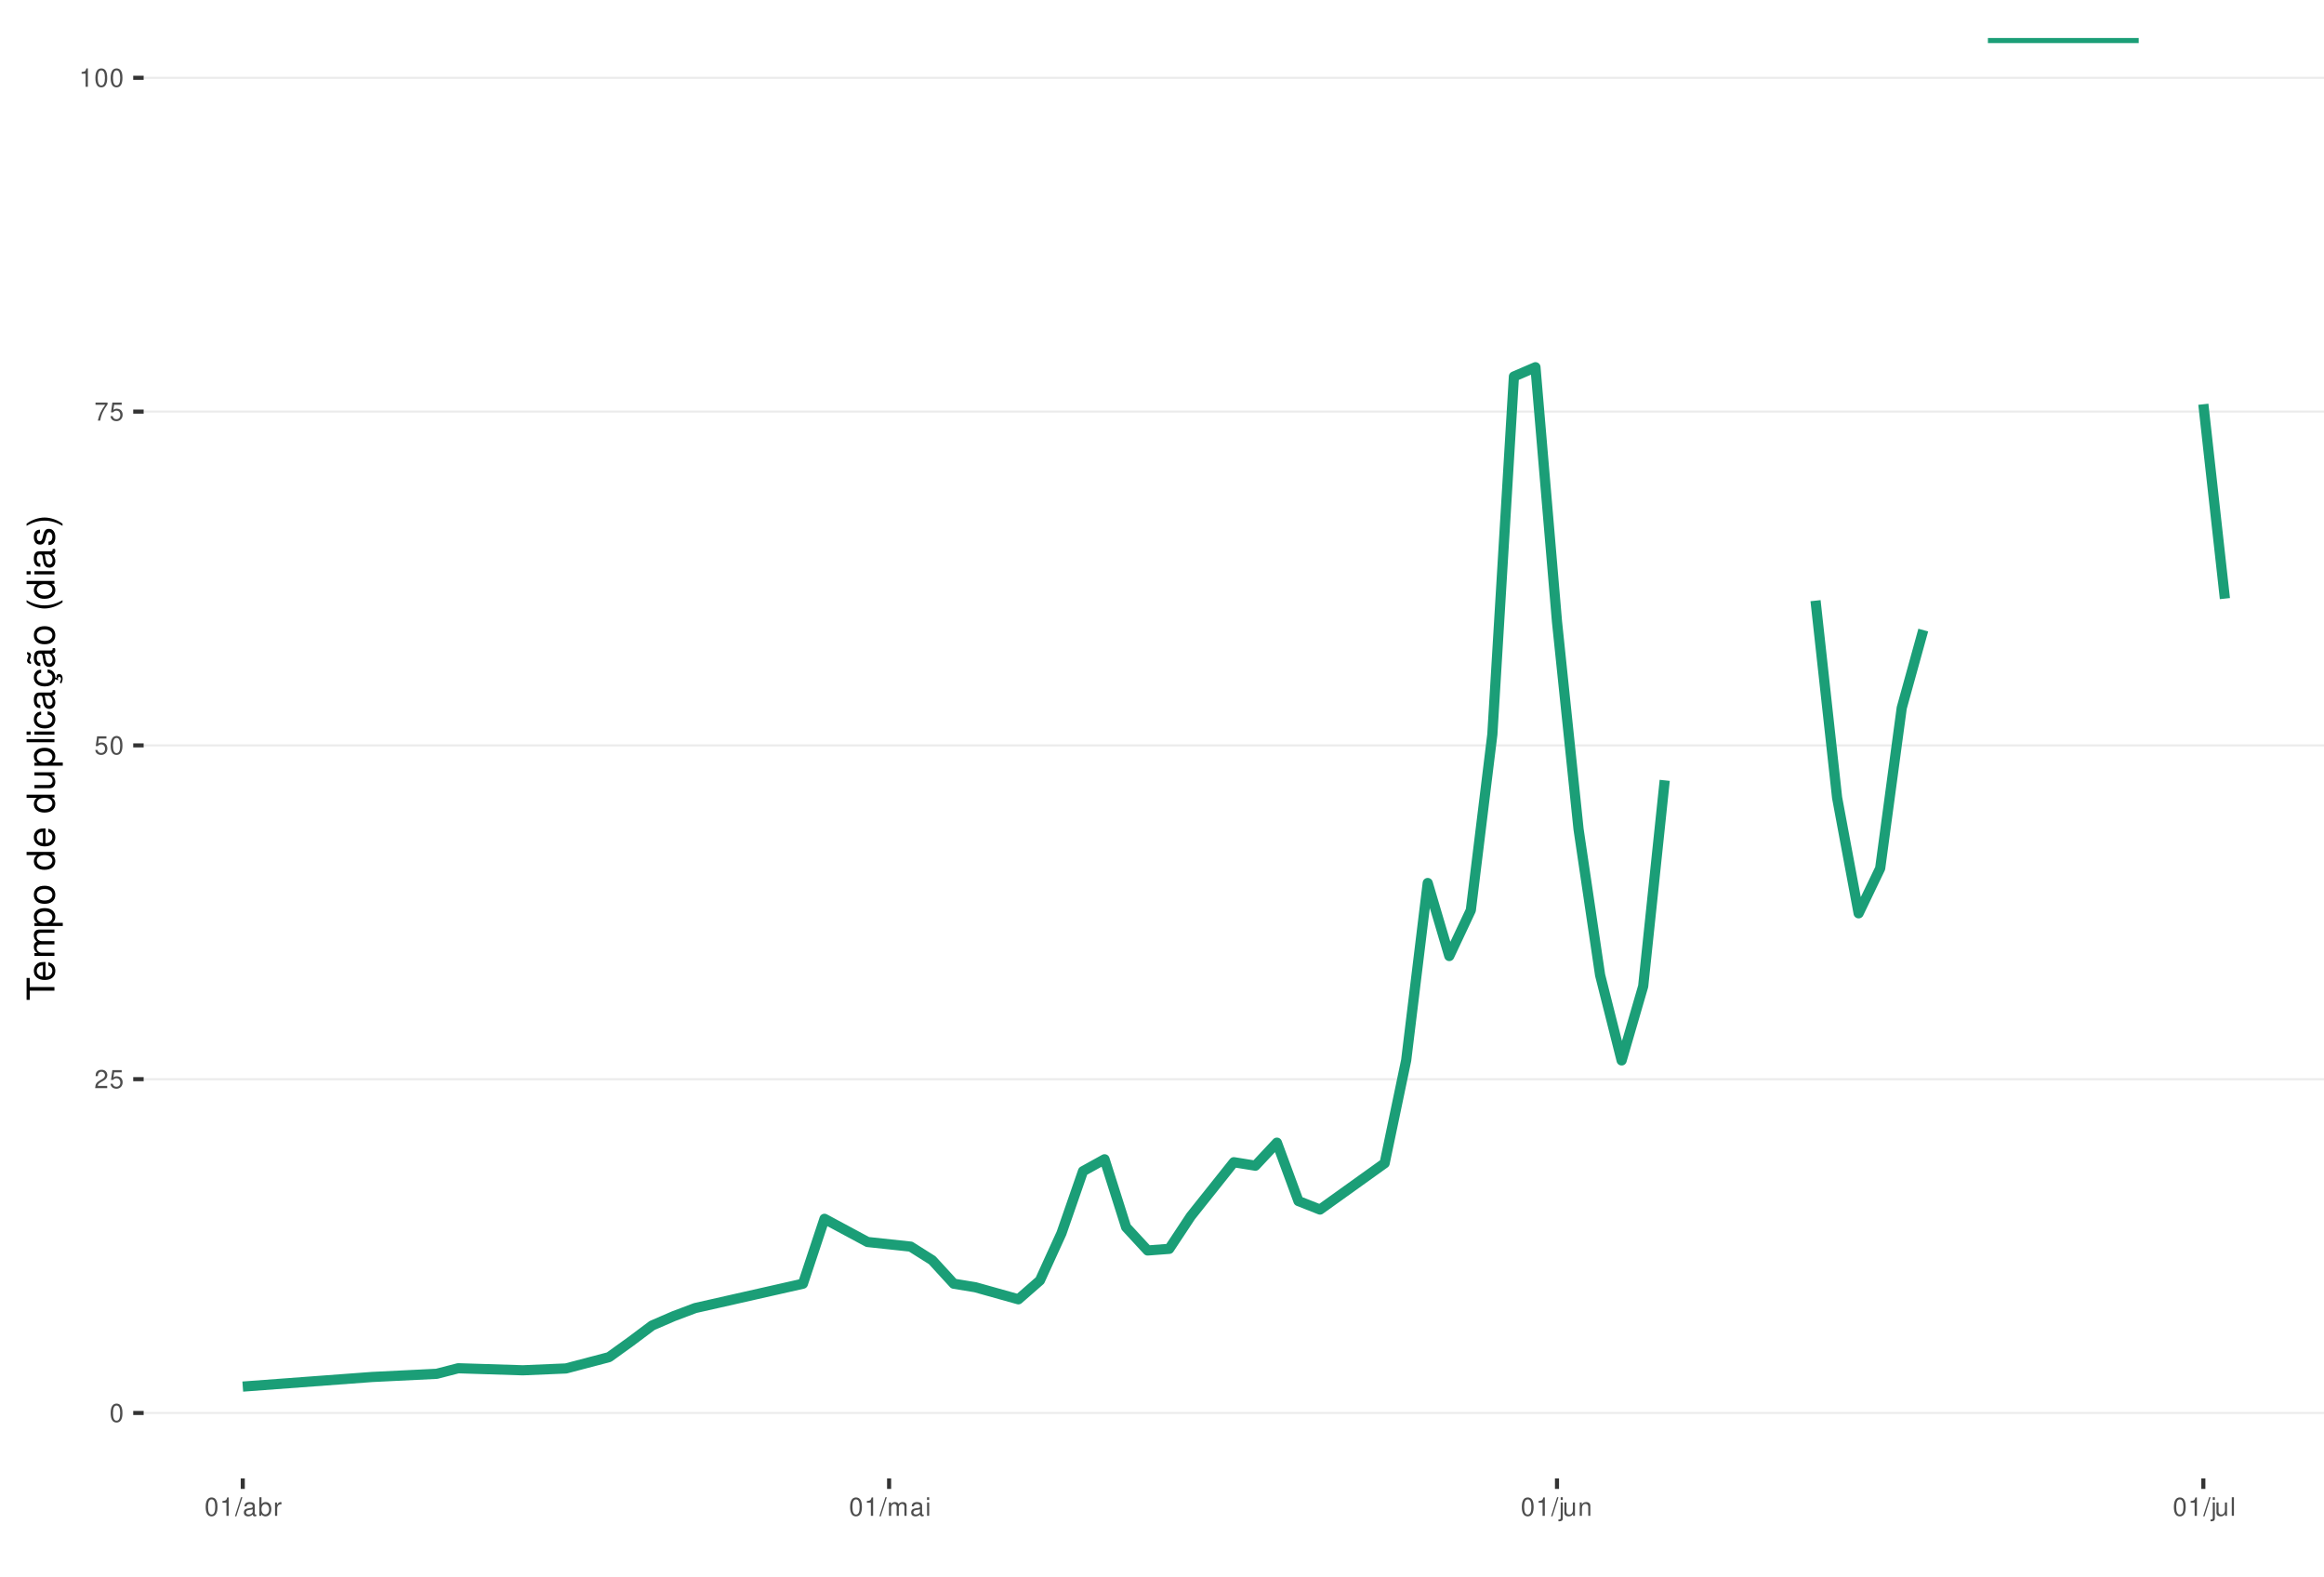
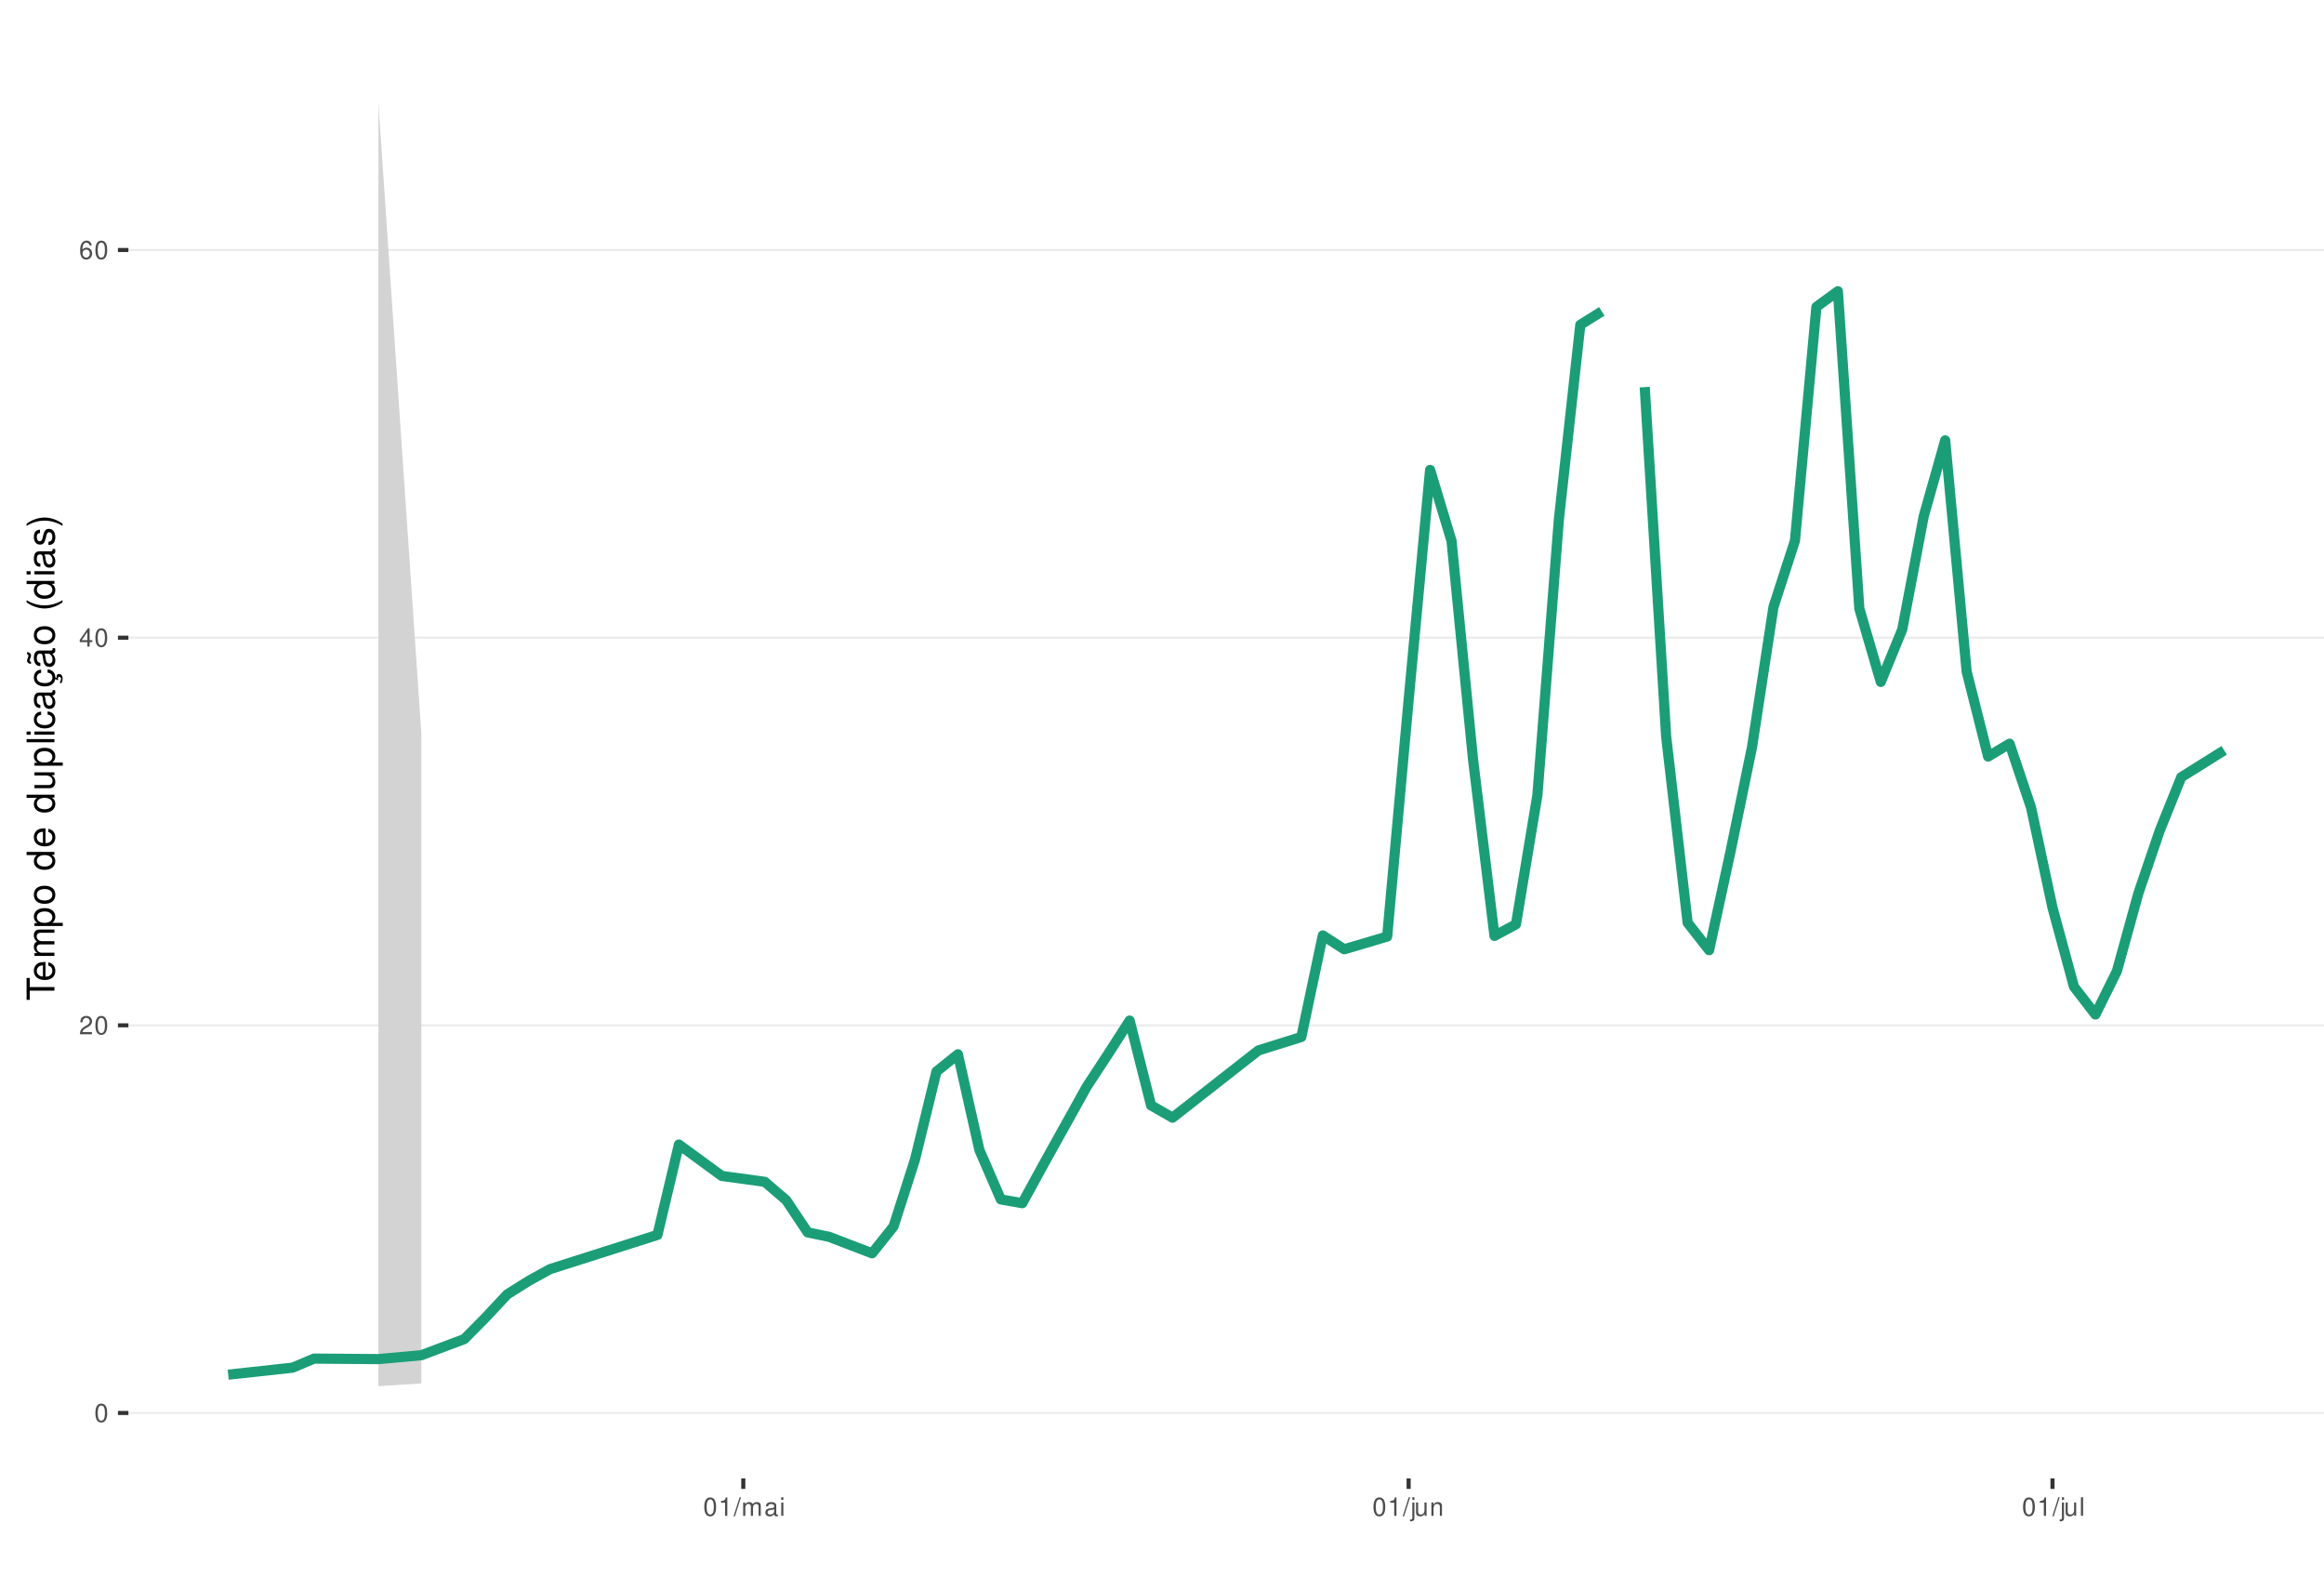
<svg xmlns="http://www.w3.org/2000/svg" xmlns:xlink="http://www.w3.org/1999/xlink" width="609pt" height="413pt" viewBox="0 0 609 413" version="1.1">
  <defs>
    <g>
      <symbol overflow="visible" id="glyph0-0">
        <path style="stroke:none;" d="" />
      </symbol>
      <symbol overflow="visible" id="glyph0-1">
        <path style="stroke:none;" d="M 1.828 -4.812 C 1.391 -4.812 0.984 -4.609 0.75 -4.281 C 0.438 -3.859 0.281 -3.219 0.281 -2.328 C 0.281 -0.703 0.812 0.156 1.828 0.156 C 2.828 0.156 3.375 -0.703 3.375 -2.297 C 3.375 -3.219 3.234 -3.844 2.922 -4.281 C 2.672 -4.625 2.281 -4.812 1.828 -4.812 Z M 1.828 -4.297 C 2.469 -4.297 2.781 -3.641 2.781 -2.344 C 2.781 -0.969 2.469 -0.328 1.812 -0.328 C 1.203 -0.328 0.891 -1 0.891 -2.328 C 0.891 -3.641 1.203 -4.297 1.828 -4.297 Z M 1.828 -4.297 " />
      </symbol>
      <symbol overflow="visible" id="glyph0-2">
        <path style="stroke:none;" d="M 3.375 -0.578 L 0.891 -0.578 C 0.938 -0.984 1.156 -1.234 1.734 -1.578 L 2.406 -1.953 C 3.062 -2.328 3.406 -2.812 3.406 -3.406 C 3.406 -3.812 3.234 -4.188 2.969 -4.438 C 2.688 -4.688 2.344 -4.812 1.891 -4.812 C 1.297 -4.812 0.844 -4.594 0.578 -4.188 C 0.422 -3.938 0.344 -3.641 0.328 -3.141 L 0.922 -3.141 C 0.938 -3.469 0.984 -3.672 1.062 -3.828 C 1.219 -4.125 1.516 -4.297 1.875 -4.297 C 2.406 -4.297 2.797 -3.906 2.797 -3.391 C 2.797 -3.016 2.578 -2.672 2.156 -2.438 L 1.547 -2.078 C 0.562 -1.516 0.281 -1.062 0.219 0 L 3.375 0 Z M 3.375 -0.578 " />
      </symbol>
      <symbol overflow="visible" id="glyph0-3">
-         <path style="stroke:none;" d="M 3.172 -4.719 L 0.734 -4.719 L 0.375 -2.156 L 0.922 -2.156 C 1.188 -2.469 1.422 -2.594 1.797 -2.594 C 2.422 -2.594 2.812 -2.156 2.812 -1.453 C 2.812 -0.781 2.422 -0.359 1.781 -0.359 C 1.266 -0.359 0.953 -0.625 0.812 -1.156 L 0.234 -1.156 C 0.312 -0.766 0.375 -0.578 0.516 -0.406 C 0.781 -0.047 1.266 0.156 1.797 0.156 C 2.75 0.156 3.422 -0.547 3.422 -1.531 C 3.422 -2.469 2.797 -3.109 1.891 -3.109 C 1.562 -3.109 1.297 -3.016 1.016 -2.828 L 1.203 -4.141 L 3.172 -4.141 Z M 3.172 -4.719 " />
+         <path style="stroke:none;" d="M 2.172 -1.172 L 2.172 0 L 2.766 0 L 2.766 -1.172 L 3.469 -1.172 L 3.469 -1.688 L 2.766 -1.688 L 2.766 -4.812 L 2.328 -4.812 L 0.188 -1.781 L 0.188 -1.172 Z M 2.172 -1.688 L 0.703 -1.688 L 2.172 -3.812 Z M 2.172 -1.688 " />
      </symbol>
      <symbol overflow="visible" id="glyph0-4">
-         <path style="stroke:none;" d="M 3.469 -4.719 L 0.312 -4.719 L 0.312 -4.141 L 2.859 -4.141 C 1.734 -2.531 1.266 -1.547 0.922 0 L 1.547 0 C 1.797 -1.516 2.391 -2.812 3.469 -4.234 Z M 3.469 -4.719 " />
+         <path style="stroke:none;" d="M 3.312 -3.562 C 3.203 -4.344 2.703 -4.812 1.984 -4.812 C 1.453 -4.812 0.984 -4.562 0.719 -4.125 C 0.406 -3.656 0.281 -3.062 0.281 -2.203 C 0.281 -1.391 0.406 -0.875 0.688 -0.453 C 0.938 -0.047 1.344 0.156 1.875 0.156 C 2.766 0.156 3.422 -0.516 3.422 -1.453 C 3.422 -2.344 2.812 -2.969 1.969 -2.969 C 1.5 -2.969 1.141 -2.797 0.891 -2.438 C 0.891 -3.641 1.266 -4.297 1.938 -4.297 C 2.344 -4.297 2.641 -4.031 2.734 -3.562 Z M 1.891 -2.453 C 2.469 -2.453 2.812 -2.047 2.812 -1.406 C 2.812 -0.812 2.422 -0.359 1.875 -0.359 C 1.328 -0.359 0.922 -0.828 0.922 -1.438 C 0.922 -2.031 1.312 -2.453 1.891 -2.453 Z M 1.891 -2.453 " />
      </symbol>
      <symbol overflow="visible" id="glyph0-5">
        <path style="stroke:none;" d="M 1.719 -3.422 L 1.719 0 L 2.312 0 L 2.312 -4.812 L 1.922 -4.812 C 1.719 -4.078 1.578 -3.969 0.672 -3.859 L 0.672 -3.422 Z M 1.719 -3.422 " />
      </symbol>
      <symbol overflow="visible" id="glyph0-6">
        <path style="stroke:none;" d="M 1.531 -4.859 L -0.047 0.141 L 0.312 0.141 L 1.891 -4.859 Z M 1.531 -4.859 " />
      </symbol>
      <symbol overflow="visible" id="glyph0-7">
+         <path style="stroke:none;" d="M 0.469 -3.484 L 0.469 0 L 1.031 0 L 1.031 -2.188 C 1.031 -2.703 1.391 -3.109 1.844 -3.109 C 2.25 -3.109 2.484 -2.844 2.484 -2.406 L 2.484 0 L 3.047 0 L 3.047 -2.188 C 3.047 -2.703 3.422 -3.109 3.875 -3.109 C 4.266 -3.109 4.516 -2.844 4.516 -2.406 L 4.516 0 L 5.078 0 L 5.078 -2.609 C 5.078 -3.234 4.719 -3.594 4.062 -3.594 C 3.594 -3.594 3.312 -3.453 2.984 -3.062 C 2.781 -3.422 2.5 -3.594 2.047 -3.594 C 1.578 -3.594 1.266 -3.422 0.984 -3 L 0.984 -3.484 Z M 0.469 -3.484 " />
+       </symbol>
+       <symbol overflow="visible" id="glyph0-8">
        <path style="stroke:none;" d="M 3.562 -0.328 C 3.5 -0.312 3.469 -0.312 3.438 -0.312 C 3.25 -0.312 3.141 -0.406 3.141 -0.578 L 3.141 -2.641 C 3.141 -3.25 2.688 -3.594 1.828 -3.594 C 1.312 -3.594 0.906 -3.438 0.672 -3.188 C 0.516 -3 0.453 -2.797 0.438 -2.453 L 0.984 -2.453 C 1.031 -2.875 1.297 -3.078 1.812 -3.078 C 2.312 -3.078 2.594 -2.891 2.594 -2.562 L 2.594 -2.406 C 2.578 -2.172 2.469 -2.078 2.016 -2.031 C 1.219 -1.922 1.109 -1.891 0.891 -1.812 C 0.484 -1.641 0.281 -1.328 0.281 -0.875 C 0.281 -0.25 0.719 0.156 1.422 0.156 C 1.859 0.156 2.219 0 2.609 -0.359 C 2.656 0 2.828 0.156 3.188 0.156 C 3.297 0.156 3.375 0.141 3.562 0.094 Z M 2.594 -1.094 C 2.594 -0.906 2.531 -0.797 2.375 -0.641 C 2.141 -0.438 1.875 -0.328 1.547 -0.328 C 1.109 -0.328 0.859 -0.547 0.859 -0.891 C 0.859 -1.266 1.094 -1.438 1.703 -1.531 C 2.297 -1.609 2.406 -1.641 2.594 -1.719 Z M 2.594 -1.094 " />
      </symbol>
-       <symbol overflow="visible" id="glyph0-8">
-         <path style="stroke:none;" d="M 0.359 -4.859 L 0.359 0 L 0.859 0 L 0.859 -0.453 C 1.125 -0.047 1.484 0.156 1.969 0.156 C 2.875 0.156 3.484 -0.594 3.484 -1.75 C 3.484 -2.891 2.922 -3.594 1.984 -3.594 C 1.516 -3.594 1.172 -3.406 0.906 -3.016 L 0.906 -4.859 Z M 1.891 -3.062 C 2.5 -3.062 2.906 -2.531 2.906 -1.703 C 2.906 -0.906 2.484 -0.359 1.891 -0.359 C 1.297 -0.359 0.906 -0.906 0.906 -1.719 C 0.906 -2.531 1.297 -3.062 1.891 -3.062 Z M 1.891 -3.062 " />
-       </symbol>
      <symbol overflow="visible" id="glyph0-9">
-         <path style="stroke:none;" d="M 0.453 -3.484 L 0.453 0 L 1.016 0 L 1.016 -1.812 C 1.031 -2.656 1.375 -3.016 2.141 -3 L 2.141 -3.562 C 2.047 -3.578 1.984 -3.594 1.922 -3.594 C 1.562 -3.594 1.297 -3.375 0.969 -2.859 L 0.969 -3.484 Z M 0.453 -3.484 " />
+         <path style="stroke:none;" d="M 1 -3.484 L 0.453 -3.484 L 0.453 0 L 1 0 Z M 1 -4.859 L 0.438 -4.859 L 0.438 -4.156 L 1 -4.156 Z M 1 -4.859 " />
      </symbol>
      <symbol overflow="visible" id="glyph0-10">
-         <path style="stroke:none;" d="M 0.469 -3.484 L 0.469 0 L 1.031 0 L 1.031 -2.188 C 1.031 -2.703 1.391 -3.109 1.844 -3.109 C 2.25 -3.109 2.484 -2.844 2.484 -2.406 L 2.484 0 L 3.047 0 L 3.047 -2.188 C 3.047 -2.703 3.422 -3.109 3.875 -3.109 C 4.266 -3.109 4.516 -2.844 4.516 -2.406 L 4.516 0 L 5.078 0 L 5.078 -2.609 C 5.078 -3.234 4.719 -3.594 4.062 -3.594 C 3.594 -3.594 3.312 -3.453 2.984 -3.062 C 2.781 -3.422 2.5 -3.594 2.047 -3.594 C 1.578 -3.594 1.266 -3.422 0.984 -3 L 0.984 -3.484 Z M 0.469 -3.484 " />
+         <path style="stroke:none;" d="M 0.469 -3.484 L 0.469 0.5 C 0.469 0.859 0.359 0.969 0.016 0.969 C -0.031 0.969 -0.047 0.969 -0.125 0.953 L -0.125 1.438 C -0.047 1.438 -0.016 1.453 0.062 1.453 C 0.688 1.453 1.016 1.203 1.016 0.719 L 1.016 -3.484 Z M 1.016 -4.859 L 0.469 -4.859 L 0.469 -4.156 L 1.016 -4.156 Z M 1.016 -4.859 " />
      </symbol>
      <symbol overflow="visible" id="glyph0-11">
-         <path style="stroke:none;" d="M 1 -3.484 L 0.453 -3.484 L 0.453 0 L 1 0 Z M 1 -4.859 L 0.438 -4.859 L 0.438 -4.156 L 1 -4.156 Z M 1 -4.859 " />
+         <path style="stroke:none;" d="M 3.203 0 L 3.203 -3.484 L 2.656 -3.484 L 2.656 -1.516 C 2.656 -0.797 2.281 -0.328 1.703 -0.328 C 1.266 -0.328 0.984 -0.594 0.984 -1.016 L 0.984 -3.484 L 0.438 -3.484 L 0.438 -0.797 C 0.438 -0.219 0.859 0.156 1.547 0.156 C 2.062 0.156 2.391 -0.031 2.703 -0.484 L 2.703 0 Z M 3.203 0 " />
      </symbol>
      <symbol overflow="visible" id="glyph0-12">
-         <path style="stroke:none;" d="M 0.469 -3.484 L 0.469 0.5 C 0.469 0.859 0.359 0.969 0.016 0.969 C -0.031 0.969 -0.047 0.969 -0.125 0.953 L -0.125 1.438 C -0.047 1.438 -0.016 1.453 0.062 1.453 C 0.688 1.453 1.016 1.203 1.016 0.719 L 1.016 -3.484 Z M 1.016 -4.859 L 0.469 -4.859 L 0.469 -4.156 L 1.016 -4.156 Z M 1.016 -4.859 " />
+         <path style="stroke:none;" d="M 0.469 -3.484 L 0.469 0 L 1.031 0 L 1.031 -1.922 C 1.031 -2.641 1.391 -3.109 1.969 -3.109 C 2.406 -3.109 2.688 -2.828 2.688 -2.422 L 2.688 0 L 3.234 0 L 3.234 -2.641 C 3.234 -3.219 2.812 -3.594 2.141 -3.594 C 1.625 -3.594 1.281 -3.391 0.984 -2.906 L 0.984 -3.484 Z M 0.469 -3.484 " />
      </symbol>
      <symbol overflow="visible" id="glyph0-13">
-         <path style="stroke:none;" d="M 3.203 0 L 3.203 -3.484 L 2.656 -3.484 L 2.656 -1.516 C 2.656 -0.797 2.281 -0.328 1.703 -0.328 C 1.266 -0.328 0.984 -0.594 0.984 -1.016 L 0.984 -3.484 L 0.438 -3.484 L 0.438 -0.797 C 0.438 -0.219 0.859 0.156 1.547 0.156 C 2.062 0.156 2.391 -0.031 2.703 -0.484 L 2.703 0 Z M 3.203 0 " />
-       </symbol>
-       <symbol overflow="visible" id="glyph0-14">
-         <path style="stroke:none;" d="M 0.469 -3.484 L 0.469 0 L 1.031 0 L 1.031 -1.922 C 1.031 -2.641 1.391 -3.109 1.969 -3.109 C 2.406 -3.109 2.688 -2.828 2.688 -2.422 L 2.688 0 L 3.234 0 L 3.234 -2.641 C 3.234 -3.219 2.812 -3.594 2.141 -3.594 C 1.625 -3.594 1.281 -3.391 0.984 -2.906 L 0.984 -3.484 Z M 0.469 -3.484 " />
-       </symbol>
-       <symbol overflow="visible" id="glyph0-15">
        <path style="stroke:none;" d="M 1.016 -4.859 L 0.453 -4.859 L 0.453 0 L 1.016 0 Z M 1.016 -4.859 " />
      </symbol>
      <symbol overflow="visible" id="glyph1-0">
        <path style="stroke:none;" d="" />
      </symbol>
      <symbol overflow="visible" id="glyph1-1">
        <path style="stroke:none;" d="M -6.469 -3.547 L -6.469 -5.938 L -7.297 -5.938 L -7.297 -0.203 L -6.469 -0.203 L -6.469 -2.609 L 0 -2.609 L 0 -3.547 Z M -6.469 -3.547 " />
      </symbol>
      <symbol overflow="visible" id="glyph1-2">
        <path style="stroke:none;" d="M -2.344 -5.125 C -3.141 -5.125 -3.625 -5.062 -4.016 -4.922 C -4.875 -4.578 -5.391 -3.781 -5.391 -2.797 C -5.391 -1.344 -4.281 -0.406 -2.547 -0.406 C -0.812 -0.406 0.234 -1.297 0.234 -2.781 C 0.234 -3.984 -0.453 -4.812 -1.594 -5.016 L -1.594 -4.188 C -0.906 -3.953 -0.547 -3.484 -0.547 -2.812 C -0.547 -2.281 -0.781 -1.828 -1.219 -1.547 C -1.516 -1.344 -1.812 -1.281 -2.344 -1.266 Z M -3.016 -1.297 C -3.984 -1.359 -4.625 -1.953 -4.625 -2.797 C -4.625 -3.641 -3.953 -4.234 -3.016 -4.234 Z M -3.016 -1.297 " />
      </symbol>
      <symbol overflow="visible" id="glyph1-3">
        <path style="stroke:none;" d="M -5.234 -0.703 L 0 -0.703 L 0 -1.547 L -3.297 -1.547 C -4.047 -1.547 -4.656 -2.094 -4.656 -2.766 C -4.656 -3.391 -4.281 -3.734 -3.609 -3.734 L 0 -3.734 L 0 -4.578 L -3.297 -4.578 C -4.047 -4.578 -4.656 -5.125 -4.656 -5.812 C -4.656 -6.422 -4.266 -6.781 -3.609 -6.781 L 0 -6.781 L 0 -7.625 L -3.938 -7.625 C -4.875 -7.625 -5.391 -7.078 -5.391 -6.094 C -5.391 -5.406 -5.188 -4.984 -4.594 -4.484 C -5.156 -4.188 -5.391 -3.766 -5.391 -3.078 C -5.391 -2.375 -5.125 -1.906 -4.5 -1.469 L -5.234 -1.469 Z M -5.234 -0.703 " />
      </symbol>
      <symbol overflow="visible" id="glyph1-4">
        <path style="stroke:none;" d="M 2.188 -0.547 L 2.188 -1.375 L -0.547 -1.375 C -0.016 -1.812 0.234 -2.312 0.234 -2.984 C 0.234 -4.344 -0.859 -5.234 -2.531 -5.234 C -4.297 -5.234 -5.391 -4.375 -5.391 -2.984 C -5.391 -2.266 -5.062 -1.703 -4.453 -1.312 L -5.234 -1.312 L -5.234 -0.547 Z M -4.609 -2.844 C -4.609 -3.766 -3.797 -4.359 -2.547 -4.359 C -1.359 -4.359 -0.547 -3.75 -0.547 -2.844 C -0.547 -1.953 -1.344 -1.375 -2.578 -1.375 C -3.812 -1.375 -4.609 -1.953 -4.609 -2.844 Z M -4.609 -2.844 " />
      </symbol>
      <symbol overflow="visible" id="glyph1-5">
        <path style="stroke:none;" d="M -5.391 -2.719 C -5.391 -1.234 -4.344 -0.359 -2.578 -0.359 C -0.812 -0.359 0.234 -1.234 0.234 -2.734 C 0.234 -4.203 -0.812 -5.094 -2.547 -5.094 C -4.359 -5.094 -5.391 -4.234 -5.391 -2.719 Z M -4.625 -2.734 C -4.625 -3.672 -3.844 -4.234 -2.547 -4.234 C -1.312 -4.234 -0.547 -3.656 -0.547 -2.734 C -0.547 -1.797 -1.312 -1.234 -2.578 -1.234 C -3.844 -1.234 -4.625 -1.797 -4.625 -2.734 Z M -4.625 -2.734 " />
      </symbol>
      <symbol overflow="visible" id="glyph1-6">
        <path style="stroke:none;" d="" />
      </symbol>
      <symbol overflow="visible" id="glyph1-7">
        <path style="stroke:none;" d="M -7.297 -4.953 L -7.297 -4.125 L -4.578 -4.125 C -5.109 -3.766 -5.391 -3.203 -5.391 -2.516 C -5.391 -1.156 -4.297 -0.266 -2.625 -0.266 C -0.859 -0.266 0.234 -1.125 0.234 -2.547 C 0.234 -3.266 -0.047 -3.766 -0.688 -4.203 L 0 -4.203 L 0 -4.953 Z M -4.609 -2.656 C -4.609 -3.547 -3.812 -4.125 -2.562 -4.125 C -1.344 -4.125 -0.547 -3.547 -0.547 -2.656 C -0.547 -1.734 -1.359 -1.125 -2.578 -1.125 C -3.797 -1.125 -4.609 -1.734 -4.609 -2.656 Z M -4.609 -2.656 " />
      </symbol>
      <symbol overflow="visible" id="glyph1-8">
        <path style="stroke:none;" d="M 0 -4.812 L -5.234 -4.812 L -5.234 -3.984 L -2.266 -3.984 C -1.203 -3.984 -0.5 -3.438 -0.5 -2.562 C -0.5 -1.906 -0.906 -1.484 -1.531 -1.484 L -5.234 -1.484 L -5.234 -0.656 L -1.203 -0.656 C -0.328 -0.656 0.234 -1.297 0.234 -2.312 C 0.234 -3.094 -0.047 -3.578 -0.734 -4.062 L 0 -4.062 Z M 0 -4.812 " />
      </symbol>
      <symbol overflow="visible" id="glyph1-9">
        <path style="stroke:none;" d="M -7.297 -1.516 L -7.297 -0.688 L 0 -0.688 L 0 -1.516 Z M -7.297 -1.516 " />
      </symbol>
      <symbol overflow="visible" id="glyph1-10">
        <path style="stroke:none;" d="M -5.234 -1.5 L -5.234 -0.672 L 0 -0.672 L 0 -1.5 Z M -7.297 -1.5 L -7.297 -0.656 L -6.234 -0.656 L -6.234 -1.5 Z M -7.297 -1.5 " />
      </symbol>
      <symbol overflow="visible" id="glyph1-11">
        <path style="stroke:none;" d="M -3.484 -4.703 C -3.984 -4.672 -4.312 -4.562 -4.609 -4.359 C -5.094 -4 -5.391 -3.375 -5.391 -2.641 C -5.391 -1.219 -4.266 -0.312 -2.531 -0.312 C -0.844 -0.312 0.234 -1.203 0.234 -2.625 C 0.234 -3.875 -0.516 -4.672 -1.797 -4.766 L -1.797 -3.938 C -0.953 -3.797 -0.547 -3.359 -0.547 -2.656 C -0.547 -1.734 -1.297 -1.188 -2.531 -1.188 C -3.844 -1.188 -4.625 -1.719 -4.625 -2.625 C -4.625 -3.328 -4.203 -3.766 -3.484 -3.875 Z M -3.484 -4.703 " />
      </symbol>
      <symbol overflow="visible" id="glyph1-12">
        <path style="stroke:none;" d="M -0.484 -5.344 C -0.469 -5.266 -0.469 -5.219 -0.469 -5.172 C -0.469 -4.875 -0.625 -4.719 -0.875 -4.719 L -3.953 -4.719 C -4.891 -4.719 -5.391 -4.047 -5.391 -2.75 C -5.391 -1.984 -5.172 -1.375 -4.781 -1.016 C -4.516 -0.766 -4.203 -0.672 -3.688 -0.656 L -3.688 -1.484 C -4.328 -1.562 -4.625 -1.938 -4.625 -2.719 C -4.625 -3.484 -4.344 -3.891 -3.844 -3.891 L -3.625 -3.891 C -3.266 -3.875 -3.125 -3.703 -3.047 -3.016 C -2.891 -1.844 -2.844 -1.656 -2.719 -1.344 C -2.453 -0.734 -2 -0.422 -1.312 -0.422 C -0.375 -0.422 0.234 -1.078 0.234 -2.141 C 0.234 -2.797 0 -3.328 -0.547 -3.922 C 0 -3.984 0.234 -4.234 0.234 -4.781 C 0.234 -4.953 0.203 -5.062 0.141 -5.344 Z M -1.656 -3.891 C -1.375 -3.891 -1.203 -3.812 -0.969 -3.562 C -0.656 -3.219 -0.5 -2.812 -0.5 -2.312 C -0.5 -1.672 -0.812 -1.297 -1.344 -1.297 C -1.891 -1.297 -2.172 -1.656 -2.297 -2.547 C -2.422 -3.438 -2.453 -3.609 -2.594 -3.891 Z M -1.656 -3.891 " />
      </symbol>
      <symbol overflow="visible" id="glyph1-13">
        <path style="stroke:none;" d="M 0.234 -2.641 C 0.234 -3.875 -0.547 -4.703 -1.797 -4.766 L -1.797 -3.938 C -0.953 -3.797 -0.531 -3.359 -0.531 -2.656 C -0.531 -1.734 -1.281 -1.188 -2.516 -1.188 C -3.844 -1.188 -4.625 -1.719 -4.625 -2.625 C -4.625 -3.328 -4.203 -3.766 -3.484 -3.875 L -3.484 -4.703 C -3.984 -4.672 -4.312 -4.562 -4.609 -4.359 C -5.094 -4 -5.391 -3.375 -5.391 -2.641 C -5.391 -1.219 -4.266 -0.312 -2.531 -0.312 C -1.469 -0.312 -0.625 -0.672 -0.156 -1.312 C 0.047 -1.594 0.125 -1.812 0.203 -2.25 L 0.922 -1.938 L 0.984 -2.062 C 0.938 -2.188 0.906 -2.25 0.906 -2.375 C 0.906 -2.656 1.047 -2.828 1.281 -2.828 C 1.547 -2.828 1.734 -2.594 1.734 -2.297 C 1.734 -2.031 1.672 -1.844 1.438 -1.406 L 1.406 -1.312 L 1.812 -1.094 C 2.078 -1.75 2.141 -1.953 2.141 -2.344 C 2.141 -3.109 1.781 -3.578 1.203 -3.578 C 0.781 -3.578 0.547 -3.297 0.547 -2.797 C 0.547 -2.703 0.547 -2.641 0.562 -2.516 Z M 0.234 -2.641 " />
      </symbol>
      <symbol overflow="visible" id="glyph1-14">
        <path style="stroke:none;" d="M -0.484 -5.344 C -0.469 -5.266 -0.469 -5.219 -0.469 -5.172 C -0.469 -4.875 -0.625 -4.719 -0.875 -4.719 L -3.953 -4.719 C -4.891 -4.719 -5.391 -4.047 -5.391 -2.75 C -5.391 -1.984 -5.172 -1.375 -4.781 -1.016 C -4.516 -0.766 -4.203 -0.672 -3.688 -0.656 L -3.688 -1.484 C -4.328 -1.562 -4.625 -1.938 -4.625 -2.719 C -4.625 -3.484 -4.344 -3.891 -3.844 -3.891 L -3.625 -3.891 C -3.266 -3.875 -3.125 -3.703 -3.047 -3.016 C -2.891 -1.844 -2.844 -1.656 -2.719 -1.344 C -2.453 -0.734 -2 -0.422 -1.312 -0.422 C -0.375 -0.422 0.234 -1.078 0.234 -2.141 C 0.234 -2.797 0 -3.328 -0.547 -3.922 C 0 -3.984 0.234 -4.234 0.234 -4.781 C 0.234 -4.953 0.203 -5.062 0.141 -5.344 Z M -1.656 -3.891 C -1.375 -3.891 -1.203 -3.812 -0.969 -3.562 C -0.656 -3.219 -0.5 -2.812 -0.5 -2.312 C -0.5 -1.672 -0.812 -1.297 -1.344 -1.297 C -1.891 -1.297 -2.172 -1.656 -2.297 -2.547 C -2.422 -3.438 -2.453 -3.609 -2.594 -3.891 Z M -7.172 -3.75 C -6.922 -3.672 -6.812 -3.547 -6.812 -3.375 C -6.812 -3.25 -6.875 -2.984 -6.984 -2.734 C -7.156 -2.312 -7.172 -2.25 -7.172 -2.047 C -7.172 -1.594 -6.797 -1.297 -6.141 -1.188 L -6.141 -1.766 C -6.375 -1.812 -6.5 -1.938 -6.5 -2.094 C -6.5 -2.203 -6.469 -2.344 -6.375 -2.578 C -6.156 -3.156 -6.125 -3.234 -6.125 -3.438 C -6.125 -3.922 -6.484 -4.219 -7.172 -4.312 Z M -7.172 -3.75 " />
      </symbol>
      <symbol overflow="visible" id="glyph1-15">
        <path style="stroke:none;" d="M -7.297 -2.359 C -5.984 -1.359 -4.156 -0.734 -2.594 -0.734 C -1.016 -0.734 0.812 -1.359 2.125 -2.359 L 2.125 -2.906 C 0.688 -2.031 -0.984 -1.547 -2.594 -1.547 C -4.188 -1.547 -5.875 -2.031 -7.297 -2.906 Z M -7.297 -2.359 " />
      </symbol>
      <symbol overflow="visible" id="glyph1-16">
        <path style="stroke:none;" d="M -3.781 -4.375 C -4.812 -4.375 -5.391 -3.688 -5.391 -2.484 C -5.391 -1.266 -4.766 -0.469 -3.797 -0.469 C -2.969 -0.469 -2.578 -0.891 -2.281 -2.125 L -2.094 -2.906 C -1.953 -3.484 -1.734 -3.719 -1.375 -3.719 C -0.875 -3.719 -0.547 -3.234 -0.547 -2.5 C -0.547 -2.047 -0.672 -1.672 -0.891 -1.453 C -1.047 -1.328 -1.188 -1.266 -1.562 -1.219 L -1.562 -0.344 C -0.344 -0.375 0.234 -1.062 0.234 -2.438 C 0.234 -3.75 -0.422 -4.594 -1.438 -4.594 C -2.203 -4.594 -2.641 -4.156 -2.891 -3.109 L -3.078 -2.312 C -3.234 -1.625 -3.453 -1.344 -3.828 -1.344 C -4.312 -1.344 -4.625 -1.766 -4.625 -2.453 C -4.625 -3.125 -4.328 -3.484 -3.781 -3.5 Z M -3.781 -4.375 " />
      </symbol>
      <symbol overflow="visible" id="glyph1-17">
        <path style="stroke:none;" d="M 2.125 -0.938 C 0.812 -1.938 -1.016 -2.562 -2.578 -2.562 C -4.156 -2.562 -5.984 -1.938 -7.297 -0.938 L -7.297 -0.375 C -5.859 -1.266 -4.188 -1.75 -2.578 -1.75 C -0.984 -1.75 0.703 -1.266 2.125 -0.375 Z M 2.125 -0.938 " />
      </symbol>
    </g>
    <clipPath id="clip1">
-       <path d="M 37.645 9.961 L 609 9.961 L 609 387.328 L 37.645 387.328 Z M 37.645 9.961 " />
+       <path d="M 33.645 9.961 L 609 9.961 L 609 387.328 L 33.645 387.328 Z M 33.645 9.961 " />
    </clipPath>
    <clipPath id="clip2">
-       <path d="M 37.645 369 L 609 369 L 609 371 L 37.645 371 Z M 37.645 369 " />
+       <path d="M 33.645 369 L 609 369 L 609 371 L 33.645 371 Z M 33.645 369 " />
    </clipPath>
    <clipPath id="clip3">
-       <path d="M 37.645 282 L 609 282 L 609 283 L 37.645 283 Z M 37.645 282 " />
+       <path d="M 33.645 268 L 609 268 L 609 269 L 33.645 269 Z M 33.645 268 " />
    </clipPath>
    <clipPath id="clip4">
-       <path d="M 37.645 195 L 609 195 L 609 196 L 37.645 196 Z M 37.645 195 " />
+       <path d="M 33.645 166 L 609 166 L 609 168 L 33.645 168 Z M 33.645 166 " />
    </clipPath>
    <clipPath id="clip5">
-       <path d="M 37.645 107 L 609 107 L 609 109 L 37.645 109 Z M 37.645 107 " />
-     </clipPath>
-     <clipPath id="clip6">
-       <path d="M 37.645 20 L 609 20 L 609 21 L 37.645 21 Z M 37.645 20 " />
-     </clipPath>
-     <clipPath id="clip7">
-       <path d="M 519 9.961 L 562 9.961 L 562 12 L 519 12 Z M 519 9.961 " />
+       <path d="M 33.645 65 L 609 65 L 609 66 L 33.645 66 Z M 33.645 65 " />
    </clipPath>
  </defs>
  <g id="surface79">
    <rect x="0" y="0" width="609" height="413" style="fill:rgb(100%,100%,100%);fill-opacity:1;stroke:none;" />
    <rect x="0" y="0" width="609" height="413" style="fill:rgb(100%,100%,100%);fill-opacity:1;stroke:none;" />
    <path style="fill:none;stroke-width:1.067;stroke-linecap:round;stroke-linejoin:round;stroke:rgb(100%,100%,100%);stroke-opacity:1;stroke-miterlimit:10;" d="M 0 413 L 609 413 L 609 0 L 0 0 Z M 0 413 " />
    <g clip-path="url(#clip1)" clip-rule="nonzero">
-       <path style=" stroke:none;fill-rule:nonzero;fill:rgb(100%,100%,100%);fill-opacity:1;" d="M 37.645 387.328 L 609 387.328 L 609 9.961 L 37.645 9.961 Z M 37.645 387.328 " />
+       <path style=" stroke:none;fill-rule:nonzero;fill:rgb(100%,100%,100%);fill-opacity:1;" d="M 33.645 387.328 L 609 387.328 L 609 9.961 L 33.645 9.961 Z M 33.645 387.328 " />
    </g>
    <g clip-path="url(#clip2)" clip-rule="nonzero">
-       <path style="fill:none;stroke-width:0.533;stroke-linecap:butt;stroke-linejoin:round;stroke:rgb(92.157%,92.157%,92.157%);stroke-opacity:1;stroke-miterlimit:10;" d="M 37.645 370.176 L 609 370.176 " />
+       <path style="fill:none;stroke-width:0.533;stroke-linecap:butt;stroke-linejoin:round;stroke:rgb(92.157%,92.157%,92.157%);stroke-opacity:1;stroke-miterlimit:10;" d="M 33.645 370.176 L 609 370.176 " />
    </g>
    <g clip-path="url(#clip3)" clip-rule="nonzero">
-       <path style="fill:none;stroke-width:0.533;stroke-linecap:butt;stroke-linejoin:round;stroke:rgb(92.157%,92.157%,92.157%);stroke-opacity:1;stroke-miterlimit:10;" d="M 37.645 282.727 L 609 282.727 " />
+       <path style="fill:none;stroke-width:0.533;stroke-linecap:butt;stroke-linejoin:round;stroke:rgb(92.157%,92.157%,92.157%);stroke-opacity:1;stroke-miterlimit:10;" d="M 33.645 268.617 L 609 268.617 " />
    </g>
    <g clip-path="url(#clip4)" clip-rule="nonzero">
-       <path style="fill:none;stroke-width:0.533;stroke-linecap:butt;stroke-linejoin:round;stroke:rgb(92.157%,92.157%,92.157%);stroke-opacity:1;stroke-miterlimit:10;" d="M 37.645 195.277 L 609 195.277 " />
+       <path style="fill:none;stroke-width:0.533;stroke-linecap:butt;stroke-linejoin:round;stroke:rgb(92.157%,92.157%,92.157%);stroke-opacity:1;stroke-miterlimit:10;" d="M 33.645 167.059 L 609 167.059 " />
    </g>
    <g clip-path="url(#clip5)" clip-rule="nonzero">
-       <path style="fill:none;stroke-width:0.533;stroke-linecap:butt;stroke-linejoin:round;stroke:rgb(92.157%,92.157%,92.157%);stroke-opacity:1;stroke-miterlimit:10;" d="M 37.645 107.832 L 609 107.832 " />
-     </g>
-     <g clip-path="url(#clip6)" clip-rule="nonzero">
-       <path style="fill:none;stroke-width:0.533;stroke-linecap:butt;stroke-linejoin:round;stroke:rgb(92.157%,92.157%,92.157%);stroke-opacity:1;stroke-miterlimit:10;" d="M 37.645 20.383 L 609 20.383 " />
-     </g>
-     <path style="fill:none;stroke-width:2.667;stroke-linecap:butt;stroke-linejoin:round;stroke:rgb(10.588%,61.961%,46.667%);stroke-opacity:1;stroke-miterlimit:10;" d="M 63.617 363.262 L 97.492 360.746 L 114.43 359.914 L 120.074 358.457 L 137.012 358.992 L 148.305 358.512 L 159.594 355.547 L 165.238 351.484 L 170.887 347.254 L 176.531 344.816 L 182.176 342.688 L 210.406 336.309 L 216.051 319.309 L 227.344 325.379 L 238.637 326.59 L 244.281 330.152 L 249.926 336.309 L 255.574 337.234 L 266.863 340.391 L 272.512 335.461 L 278.156 323.086 L 283.801 306.832 L 289.449 303.711 L 295.094 321.492 L 300.738 327.602 L 306.387 327.176 L 312.031 318.648 L 323.324 304.48 L 328.969 305.391 L 334.613 299.359 L 340.262 314.66 L 345.906 316.883 L 362.844 304.75 L 368.488 277.766 L 374.133 231.332 L 379.781 250.461 L 385.426 238.461 L 391.07 192.387 L 396.719 98.633 L 402.363 96.207 L 408.008 162.887 L 413.656 217.223 L 419.301 255.434 L 424.945 277.812 L 430.594 258.363 L 436.238 204.438 " />
-     <path style="fill:none;stroke-width:2.667;stroke-linecap:butt;stroke-linejoin:round;stroke:rgb(10.588%,61.961%,46.667%);stroke-opacity:1;stroke-miterlimit:10;" d="M 475.758 157.363 L 481.406 208.957 L 487.051 239.27 L 492.695 227.488 L 498.344 185.48 L 503.988 165.07 " />
-     <g clip-path="url(#clip7)" clip-rule="nonzero">
-       <path style="fill:none;stroke-width:2.667;stroke-linecap:butt;stroke-linejoin:round;stroke:rgb(10.588%,61.961%,46.667%);stroke-opacity:1;stroke-miterlimit:10;" d="M 520.926 9.961 L 560.445 9.961 " />
-     </g>
-     <path style="fill:none;stroke-width:2.667;stroke-linecap:butt;stroke-linejoin:round;stroke:rgb(10.588%,61.961%,46.667%);stroke-opacity:1;stroke-miterlimit:10;" d="M 577.383 105.906 L 583.031 156.824 " />
-     <g style="fill:rgb(30.196%,30.196%,30.196%);fill-opacity:1;">
-       <use xlink:href="#glyph0-1" x="28.715" y="372.523" />
-     </g>
-     <g style="fill:rgb(30.196%,30.196%,30.196%);fill-opacity:1;">
-       <use xlink:href="#glyph0-2" x="24.715" y="285.074" />
-       <use xlink:href="#glyph0-3" x="28.715" y="285.074" />
-     </g>
-     <g style="fill:rgb(30.196%,30.196%,30.196%);fill-opacity:1;">
-       <use xlink:href="#glyph0-3" x="24.715" y="197.625" />
-       <use xlink:href="#glyph0-1" x="28.715" y="197.625" />
-     </g>
-     <g style="fill:rgb(30.196%,30.196%,30.196%);fill-opacity:1;">
-       <use xlink:href="#glyph0-4" x="24.715" y="110.18" />
-       <use xlink:href="#glyph0-3" x="28.715" y="110.18" />
-     </g>
-     <g style="fill:rgb(30.196%,30.196%,30.196%);fill-opacity:1;">
-       <use xlink:href="#glyph0-5" x="20.715" y="22.73" />
-       <use xlink:href="#glyph0-1" x="24.715" y="22.73" />
-       <use xlink:href="#glyph0-1" x="28.715" y="22.73" />
-     </g>
-     <path style="fill:none;stroke-width:1.067;stroke-linecap:butt;stroke-linejoin:round;stroke:rgb(20%,20%,20%);stroke-opacity:1;stroke-miterlimit:10;" d="M 34.906 370.176 L 37.645 370.176 " />
-     <path style="fill:none;stroke-width:1.067;stroke-linecap:butt;stroke-linejoin:round;stroke:rgb(20%,20%,20%);stroke-opacity:1;stroke-miterlimit:10;" d="M 34.906 282.727 L 37.645 282.727 " />
-     <path style="fill:none;stroke-width:1.067;stroke-linecap:butt;stroke-linejoin:round;stroke:rgb(20%,20%,20%);stroke-opacity:1;stroke-miterlimit:10;" d="M 34.906 195.277 L 37.645 195.277 " />
-     <path style="fill:none;stroke-width:1.067;stroke-linecap:butt;stroke-linejoin:round;stroke:rgb(20%,20%,20%);stroke-opacity:1;stroke-miterlimit:10;" d="M 34.906 107.832 L 37.645 107.832 " />
-     <path style="fill:none;stroke-width:1.067;stroke-linecap:butt;stroke-linejoin:round;stroke:rgb(20%,20%,20%);stroke-opacity:1;stroke-miterlimit:10;" d="M 34.906 20.383 L 37.645 20.383 " />
-     <path style="fill:none;stroke-width:1.067;stroke-linecap:butt;stroke-linejoin:round;stroke:rgb(20%,20%,20%);stroke-opacity:1;stroke-miterlimit:10;" d="M 63.617 390.07 L 63.617 387.328 " />
-     <path style="fill:none;stroke-width:1.067;stroke-linecap:butt;stroke-linejoin:round;stroke:rgb(20%,20%,20%);stroke-opacity:1;stroke-miterlimit:10;" d="M 232.988 390.07 L 232.988 387.328 " />
-     <path style="fill:none;stroke-width:1.067;stroke-linecap:butt;stroke-linejoin:round;stroke:rgb(20%,20%,20%);stroke-opacity:1;stroke-miterlimit:10;" d="M 408.008 390.07 L 408.008 387.328 " />
-     <path style="fill:none;stroke-width:1.067;stroke-linecap:butt;stroke-linejoin:round;stroke:rgb(20%,20%,20%);stroke-opacity:1;stroke-miterlimit:10;" d="M 577.383 390.07 L 577.383 387.328 " />
-     <g style="fill:rgb(30.196%,30.196%,30.196%);fill-opacity:1;">
-       <use xlink:href="#glyph0-1" x="53.617" y="397.109" />
-       <use xlink:href="#glyph0-5" x="57.617" y="397.109" />
-       <use xlink:href="#glyph0-6" x="61.617" y="397.109" />
-       <use xlink:href="#glyph0-7" x="63.617" y="397.109" />
-       <use xlink:href="#glyph0-8" x="67.617" y="397.109" />
-       <use xlink:href="#glyph0-9" x="71.617" y="397.109" />
-     </g>
-     <g style="fill:rgb(30.196%,30.196%,30.196%);fill-opacity:1;">
-       <use xlink:href="#glyph0-1" x="222.488" y="397.109" />
-       <use xlink:href="#glyph0-5" x="226.488" y="397.109" />
-       <use xlink:href="#glyph0-6" x="230.488" y="397.109" />
-       <use xlink:href="#glyph0-10" x="232.488" y="397.109" />
-       <use xlink:href="#glyph0-7" x="238.488" y="397.109" />
-       <use xlink:href="#glyph0-11" x="242.488" y="397.109" />
-     </g>
-     <g style="fill:rgb(30.196%,30.196%,30.196%);fill-opacity:1;">
-       <use xlink:href="#glyph0-1" x="398.508" y="397.109" />
-       <use xlink:href="#glyph0-5" x="402.508" y="397.109" />
-       <use xlink:href="#glyph0-6" x="406.508" y="397.109" />
-       <use xlink:href="#glyph0-12" x="408.508" y="397.109" />
-       <use xlink:href="#glyph0-13" x="409.508" y="397.109" />
-       <use xlink:href="#glyph0-14" x="413.508" y="397.109" />
-     </g>
-     <g style="fill:rgb(30.196%,30.196%,30.196%);fill-opacity:1;">
-       <use xlink:href="#glyph0-1" x="569.383" y="397.109" />
-       <use xlink:href="#glyph0-5" x="573.383" y="397.109" />
-       <use xlink:href="#glyph0-6" x="577.383" y="397.109" />
-       <use xlink:href="#glyph0-12" x="579.383" y="397.109" />
-       <use xlink:href="#glyph0-13" x="580.383" y="397.109" />
-       <use xlink:href="#glyph0-15" x="584.383" y="397.109" />
+       <path style="fill:none;stroke-width:0.533;stroke-linecap:butt;stroke-linejoin:round;stroke:rgb(92.157%,92.157%,92.157%);stroke-opacity:1;stroke-miterlimit:10;" d="M 33.645 65.5 L 609 65.5 " />
+     </g>
+     <path style=" stroke:none;fill-rule:nonzero;fill:rgb(82.745%,82.745%,82.745%);fill-opacity:1;" d="M 99.168 27.117 L 110.414 192.094 L 110.414 362.43 L 99.168 363.148 Z M 99.168 27.117 " />
+     <path style="fill:none;stroke-width:2.667;stroke-linecap:butt;stroke-linejoin:round;stroke:rgb(10.588%,61.961%,46.667%);stroke-opacity:1;stroke-miterlimit:10;" d="M 59.797 360.141 L 76.672 358.301 L 82.293 355.93 L 99.168 356.059 L 110.414 355.039 L 121.664 350.816 L 127.289 345.129 L 132.91 339.109 L 138.535 335.574 L 144.16 332.48 L 172.281 323.527 L 177.906 299.855 L 189.152 308.078 L 200.402 309.617 L 206.027 314.426 L 211.652 322.863 L 217.273 324.031 L 228.523 328.348 L 234.148 321.316 L 239.773 303.773 L 245.395 280.734 L 251.02 276.207 L 256.645 301.266 L 262.27 314.227 L 267.895 315.215 L 273.516 304.93 L 284.766 284.707 L 290.391 276.125 L 296.016 267.375 L 301.637 289.582 L 307.262 292.812 L 329.758 275.199 L 341.008 271.676 L 346.633 245.07 L 352.254 248.695 L 363.504 245.359 L 369.129 183.387 L 374.754 123.109 L 380.375 141.734 L 386 198.914 L 391.625 245.184 L 397.25 242.164 L 402.875 208.301 L 408.496 136.137 L 414.121 85.094 L 419.746 81.574 " />
+     <path style="fill:none;stroke-width:2.667;stroke-linecap:butt;stroke-linejoin:round;stroke:rgb(10.588%,61.961%,46.667%);stroke-opacity:1;stroke-miterlimit:10;" d="M 430.996 101.414 L 436.617 192.977 L 442.242 241.746 L 447.867 248.926 L 453.492 223.023 L 459.117 195.699 L 464.738 159.016 L 470.363 141.648 L 475.988 80.402 L 481.613 76.297 L 487.234 159.43 L 492.859 178.656 L 498.484 164.883 L 504.109 135.254 L 509.734 115.367 L 515.355 175.914 L 520.98 198.199 L 526.605 194.832 L 532.23 211.551 L 537.855 237.785 L 543.477 258.496 L 549.102 265.781 L 554.727 254.422 L 560.352 234.051 L 565.977 217.543 L 571.598 203.605 L 582.848 196.566 " />
+     <g style="fill:rgb(30.196%,30.196%,30.196%);fill-opacity:1;">
+       <use xlink:href="#glyph0-1" x="24.715" y="372.523" />
+     </g>
+     <g style="fill:rgb(30.196%,30.196%,30.196%);fill-opacity:1;">
+       <use xlink:href="#glyph0-2" x="20.715" y="270.965" />
+       <use xlink:href="#glyph0-1" x="24.715" y="270.965" />
+     </g>
+     <g style="fill:rgb(30.196%,30.196%,30.196%);fill-opacity:1;">
+       <use xlink:href="#glyph0-3" x="20.715" y="169.406" />
+       <use xlink:href="#glyph0-1" x="24.715" y="169.406" />
+     </g>
+     <g style="fill:rgb(30.196%,30.196%,30.196%);fill-opacity:1;">
+       <use xlink:href="#glyph0-4" x="20.715" y="67.848" />
+       <use xlink:href="#glyph0-1" x="24.715" y="67.848" />
+     </g>
+     <path style="fill:none;stroke-width:1.067;stroke-linecap:butt;stroke-linejoin:round;stroke:rgb(20%,20%,20%);stroke-opacity:1;stroke-miterlimit:10;" d="M 30.906 370.176 L 33.645 370.176 " />
+     <path style="fill:none;stroke-width:1.067;stroke-linecap:butt;stroke-linejoin:round;stroke:rgb(20%,20%,20%);stroke-opacity:1;stroke-miterlimit:10;" d="M 30.906 268.617 L 33.645 268.617 " />
+     <path style="fill:none;stroke-width:1.067;stroke-linecap:butt;stroke-linejoin:round;stroke:rgb(20%,20%,20%);stroke-opacity:1;stroke-miterlimit:10;" d="M 30.906 167.059 L 33.645 167.059 " />
+     <path style="fill:none;stroke-width:1.067;stroke-linecap:butt;stroke-linejoin:round;stroke:rgb(20%,20%,20%);stroke-opacity:1;stroke-miterlimit:10;" d="M 30.906 65.5 L 33.645 65.5 " />
+     <path style="fill:none;stroke-width:1.067;stroke-linecap:butt;stroke-linejoin:round;stroke:rgb(20%,20%,20%);stroke-opacity:1;stroke-miterlimit:10;" d="M 194.777 390.07 L 194.777 387.328 " />
+     <path style="fill:none;stroke-width:1.067;stroke-linecap:butt;stroke-linejoin:round;stroke:rgb(20%,20%,20%);stroke-opacity:1;stroke-miterlimit:10;" d="M 369.129 390.07 L 369.129 387.328 " />
+     <path style="fill:none;stroke-width:1.067;stroke-linecap:butt;stroke-linejoin:round;stroke:rgb(20%,20%,20%);stroke-opacity:1;stroke-miterlimit:10;" d="M 537.855 390.07 L 537.855 387.328 " />
+     <g style="fill:rgb(30.196%,30.196%,30.196%);fill-opacity:1;">
+       <use xlink:href="#glyph0-1" x="184.277" y="397.109" />
+       <use xlink:href="#glyph0-5" x="188.277" y="397.109" />
+       <use xlink:href="#glyph0-6" x="192.277" y="397.109" />
+       <use xlink:href="#glyph0-7" x="194.277" y="397.109" />
+       <use xlink:href="#glyph0-8" x="200.277" y="397.109" />
+       <use xlink:href="#glyph0-9" x="204.277" y="397.109" />
+     </g>
+     <g style="fill:rgb(30.196%,30.196%,30.196%);fill-opacity:1;">
+       <use xlink:href="#glyph0-1" x="359.629" y="397.109" />
+       <use xlink:href="#glyph0-5" x="363.629" y="397.109" />
+       <use xlink:href="#glyph0-6" x="367.629" y="397.109" />
+       <use xlink:href="#glyph0-10" x="369.629" y="397.109" />
+       <use xlink:href="#glyph0-11" x="370.629" y="397.109" />
+       <use xlink:href="#glyph0-12" x="374.629" y="397.109" />
+     </g>
+     <g style="fill:rgb(30.196%,30.196%,30.196%);fill-opacity:1;">
+       <use xlink:href="#glyph0-1" x="529.855" y="397.109" />
+       <use xlink:href="#glyph0-5" x="533.855" y="397.109" />
+       <use xlink:href="#glyph0-6" x="537.855" y="397.109" />
+       <use xlink:href="#glyph0-10" x="539.855" y="397.109" />
+       <use xlink:href="#glyph0-11" x="540.855" y="397.109" />
+       <use xlink:href="#glyph0-13" x="544.855" y="397.109" />
    </g>
    <g style="fill:rgb(0%,0%,0%);fill-opacity:1;">
      <use xlink:href="#glyph1-1" x="14.263" y="262.145" />
      <use xlink:href="#glyph1-2" x="14.263" y="257.145" />
      <use xlink:href="#glyph1-3" x="14.263" y="251.145" />
      <use xlink:href="#glyph1-4" x="14.263" y="243.145" />
      <use xlink:href="#glyph1-5" x="14.263" y="237.145" />
      <use xlink:href="#glyph1-6" x="14.263" y="231.145" />
      <use xlink:href="#glyph1-7" x="14.263" y="228.145" />
      <use xlink:href="#glyph1-2" x="14.263" y="222.145" />
      <use xlink:href="#glyph1-6" x="14.263" y="216.145" />
      <use xlink:href="#glyph1-7" x="14.263" y="213.145" />
      <use xlink:href="#glyph1-8" x="14.263" y="207.145" />
      <use xlink:href="#glyph1-4" x="14.263" y="201.145" />
      <use xlink:href="#glyph1-9" x="14.263" y="195.145" />
      <use xlink:href="#glyph1-10" x="14.263" y="193.145" />
      <use xlink:href="#glyph1-11" x="14.263" y="191.145" />
      <use xlink:href="#glyph1-12" x="14.263" y="186.145" />
      <use xlink:href="#glyph1-13" x="14.263" y="180.145" />
      <use xlink:href="#glyph1-14" x="14.263" y="175.145" />
      <use xlink:href="#glyph1-5" x="14.263" y="169.145" />
      <use xlink:href="#glyph1-6" x="14.263" y="163.145" />
      <use xlink:href="#glyph1-15" x="14.263" y="160.145" />
      <use xlink:href="#glyph1-7" x="14.263" y="157.145" />
      <use xlink:href="#glyph1-10" x="14.263" y="151.145" />
      <use xlink:href="#glyph1-12" x="14.263" y="149.145" />
      <use xlink:href="#glyph1-16" x="14.263" y="143.145" />
      <use xlink:href="#glyph1-17" x="14.263" y="138.145" />
    </g>
  </g>
</svg>
